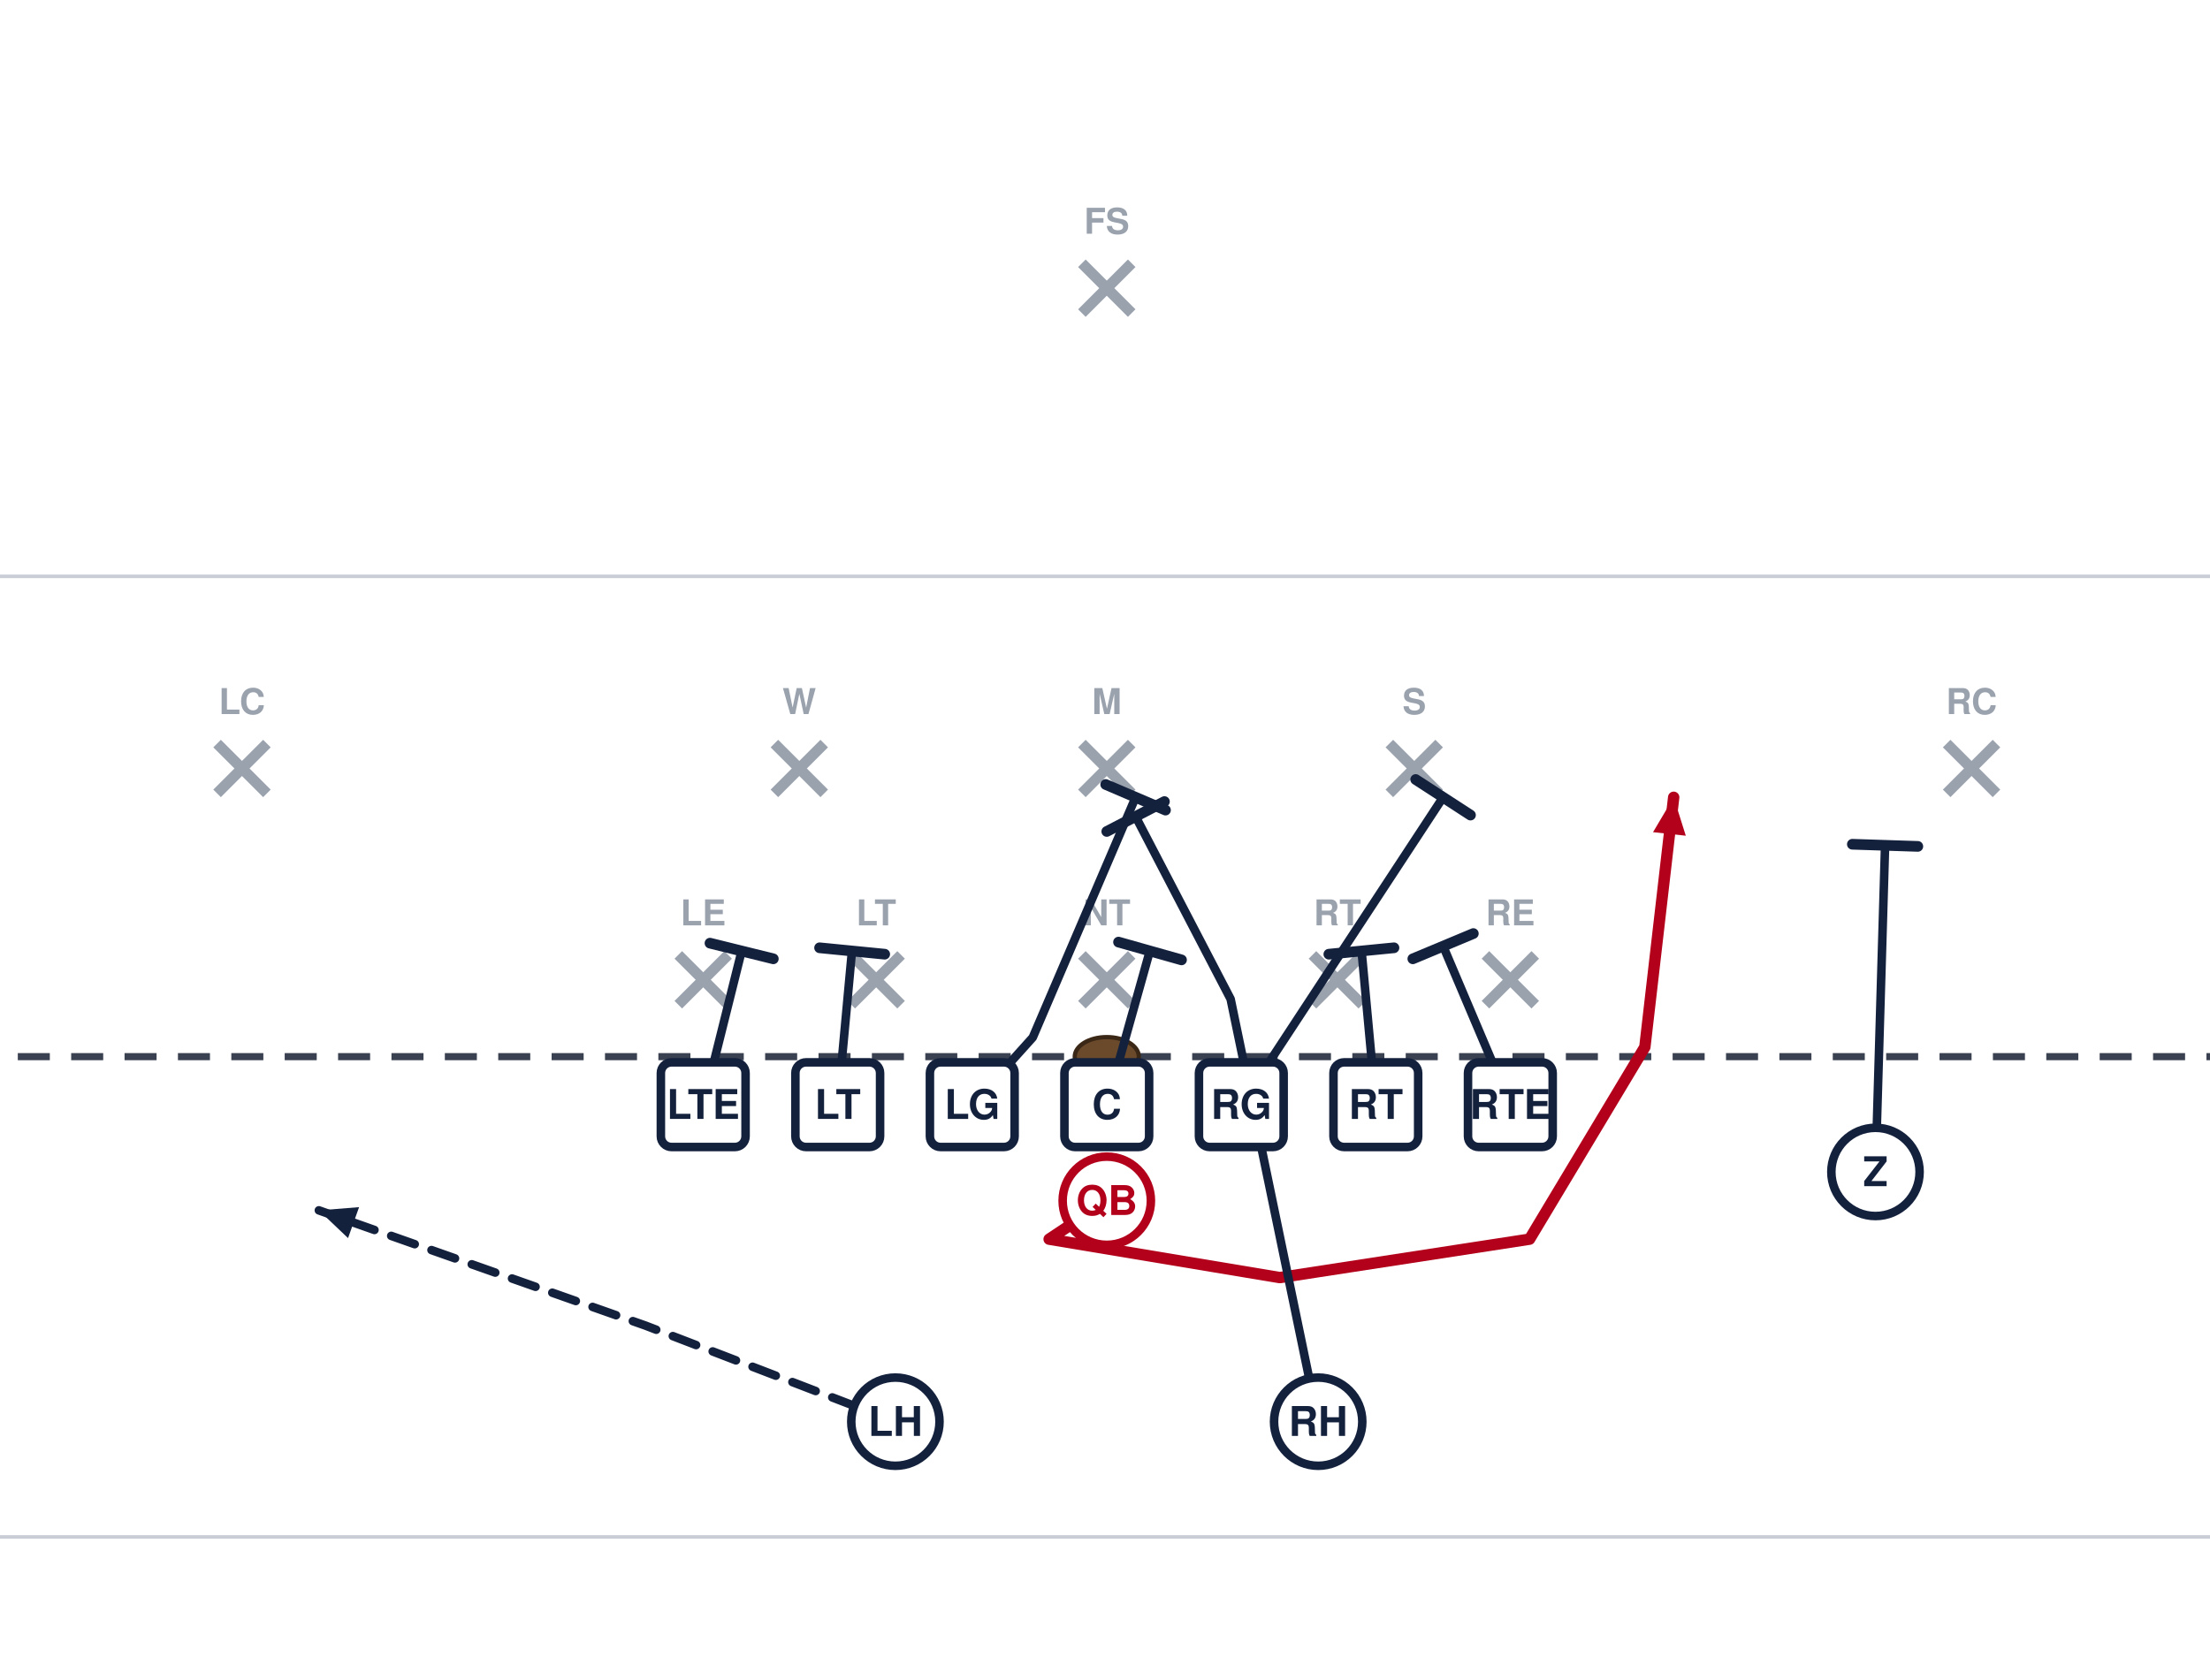
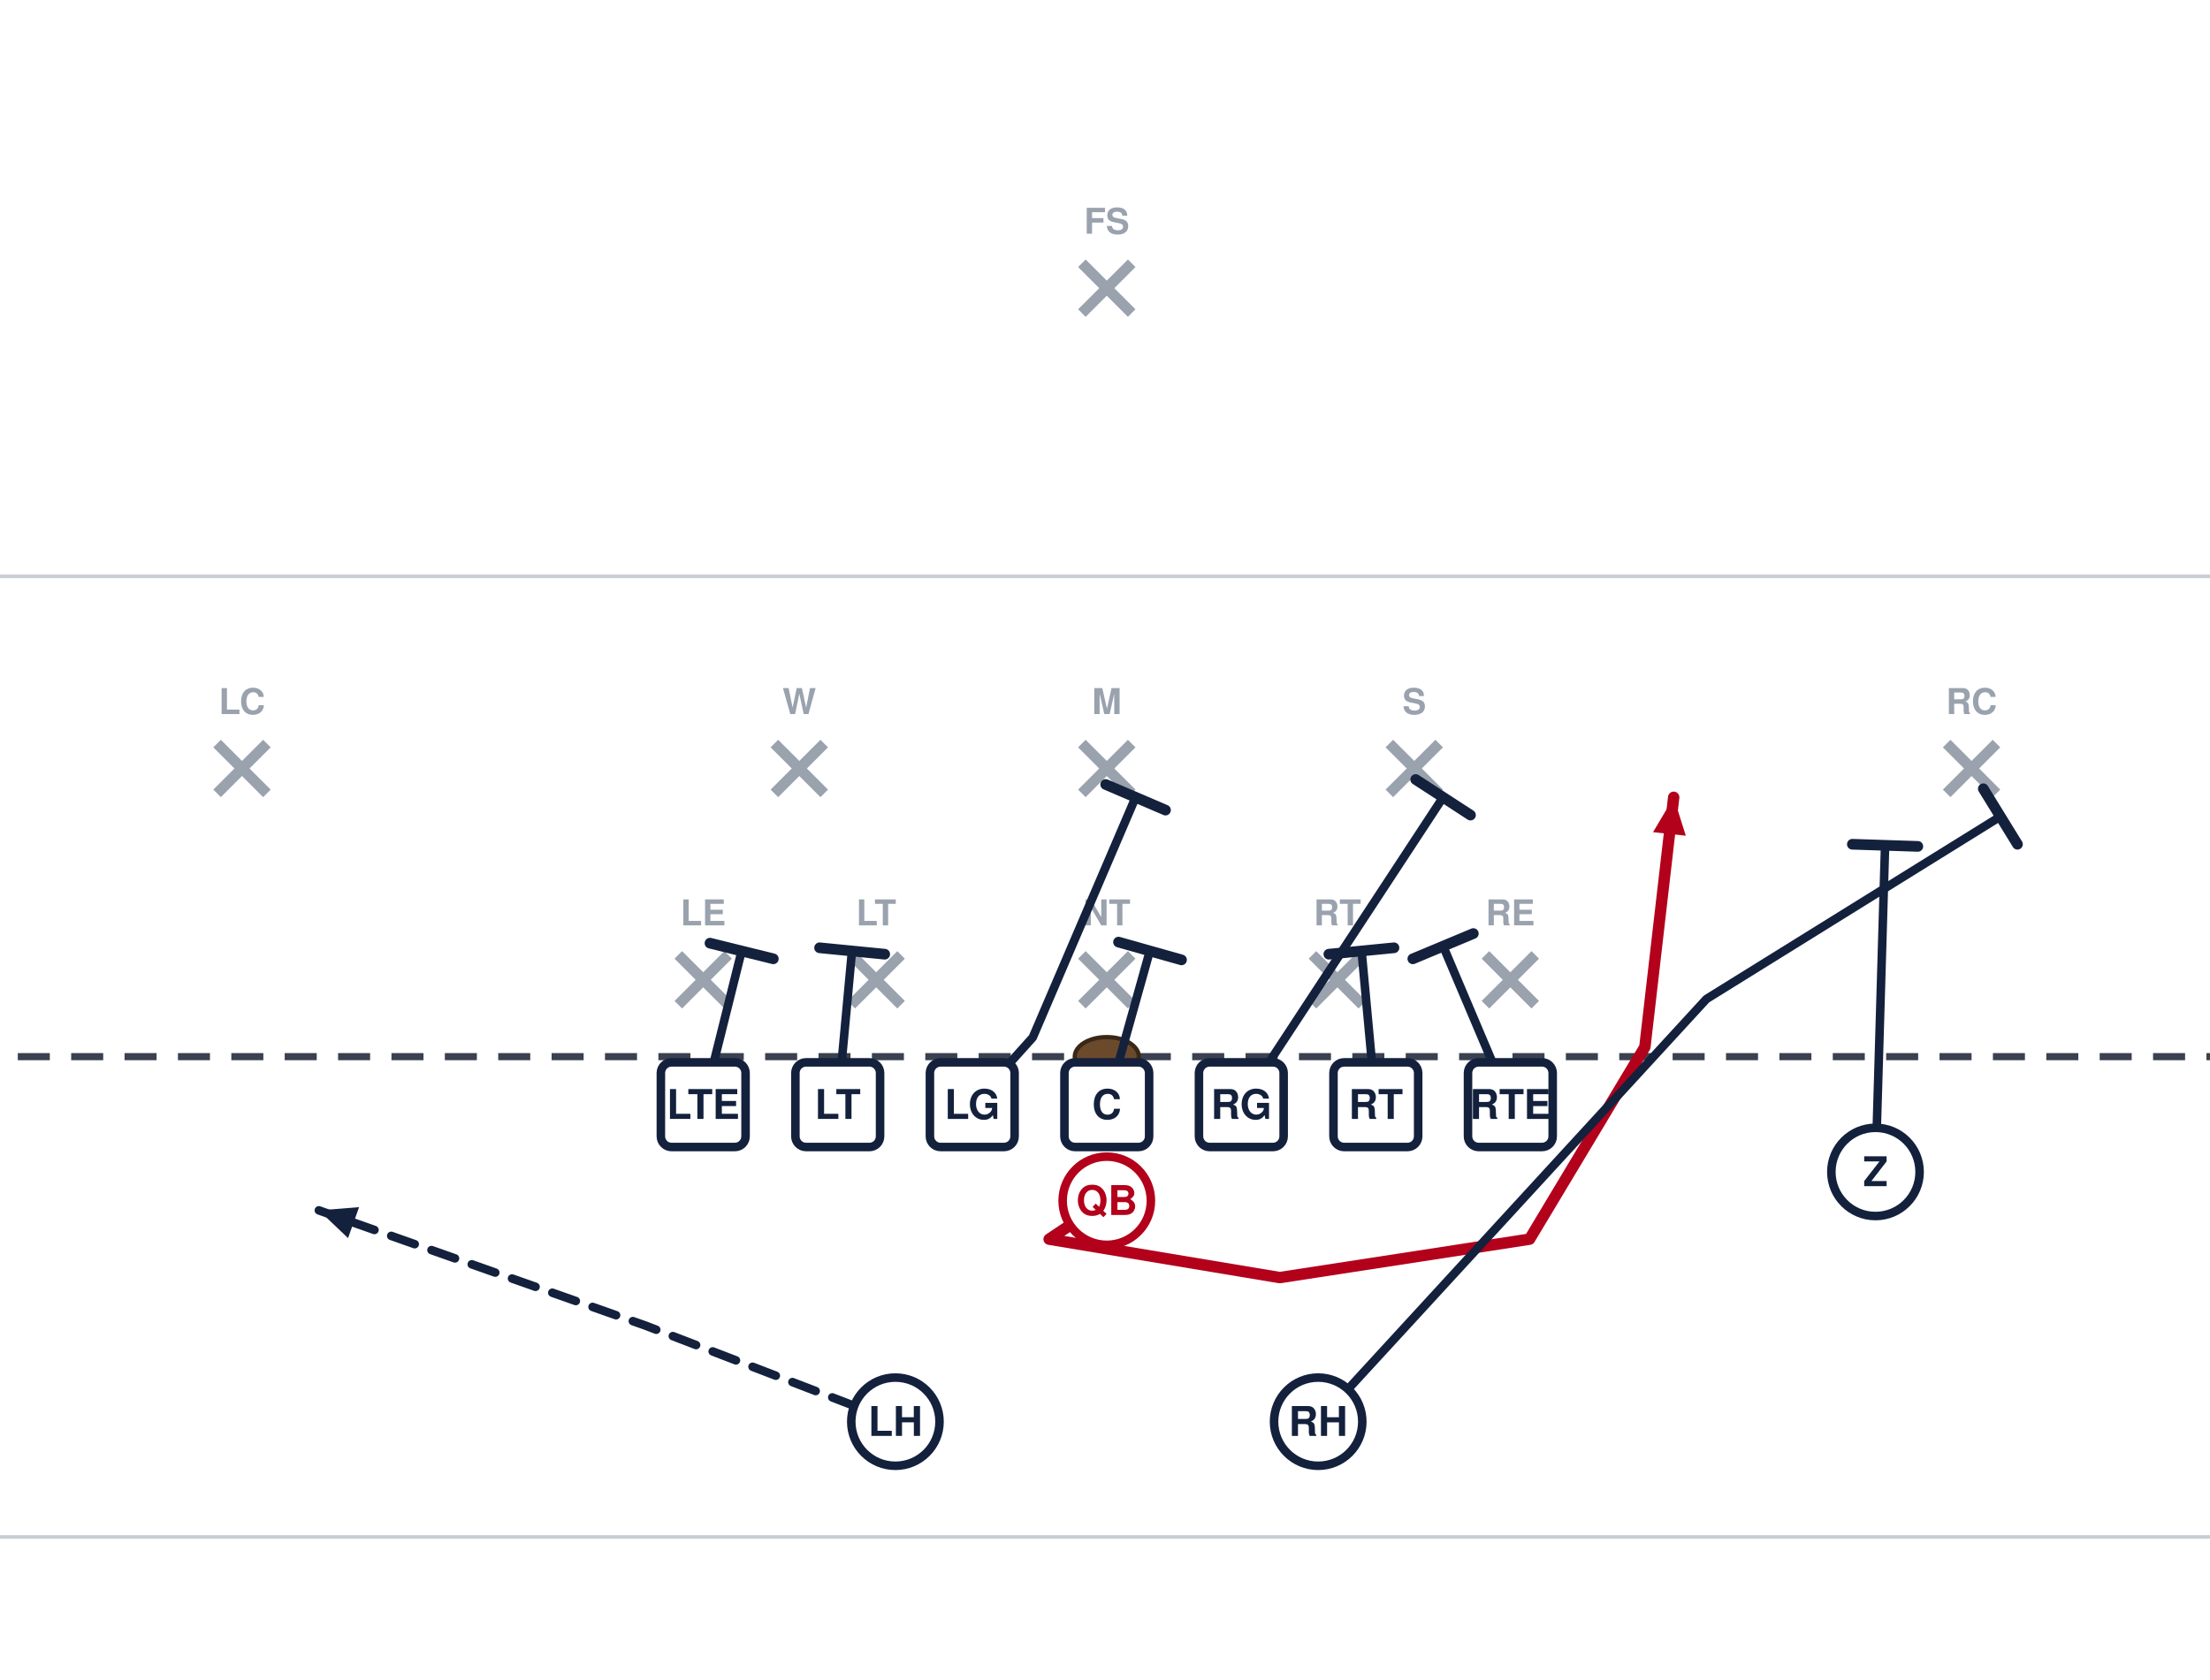
<svg xmlns="http://www.w3.org/2000/svg" width="621" height="472" viewBox="40 27 621 472" font-family="Segoe UI, Helvetica, Arial, sans-serif" role="img">
  <rect x="0" y="0" width="702" height="513" fill="#ffffff" />
  <line x1="0" y1="459.0" x2="702" y2="459.0" stroke="#c8cdd6" stroke-width="1" />
  <line x1="0" y1="189.0" x2="702" y2="189.0" stroke="#c8cdd6" stroke-width="1" />
  <line x1="0" y1="324.0" x2="702" y2="324.0" stroke="#3a4150" stroke-width="2" stroke-dasharray="9 6" />
  <ellipse cx="351.0" cy="324.0" rx="9" ry="5.5" fill="#6b4a2b" stroke="#3a2716" stroke-width="1.2" />
  <line x1="230.6" y1="295.4" x2="244.6" y2="309.4" stroke="#9aa2ae" stroke-width="3" />
  <line x1="244.6" y1="295.4" x2="230.6" y2="309.4" stroke="#9aa2ae" stroke-width="3" />
  <text x="237.6" y="287.1" text-anchor="middle" font-size="10" fill="#9aa2ae" font-weight="600">LE</text>
  <line x1="279.2" y1="295.4" x2="293.2" y2="309.4" stroke="#9aa2ae" stroke-width="3" />
  <line x1="293.2" y1="295.4" x2="279.2" y2="309.4" stroke="#9aa2ae" stroke-width="3" />
  <text x="286.2" y="287.1" text-anchor="middle" font-size="10" fill="#9aa2ae" font-weight="600">LT</text>
  <line x1="344.0" y1="295.4" x2="358.0" y2="309.4" stroke="#9aa2ae" stroke-width="3" />
  <line x1="358.0" y1="295.4" x2="344.0" y2="309.4" stroke="#9aa2ae" stroke-width="3" />
  <text x="351.0" y="287.1" text-anchor="middle" font-size="10" fill="#9aa2ae" font-weight="600">NT</text>
  <line x1="408.8" y1="295.4" x2="422.8" y2="309.4" stroke="#9aa2ae" stroke-width="3" />
  <line x1="422.8" y1="295.4" x2="408.8" y2="309.4" stroke="#9aa2ae" stroke-width="3" />
  <text x="415.8" y="287.1" text-anchor="middle" font-size="10" fill="#9aa2ae" font-weight="600">RT</text>
  <line x1="457.4" y1="295.4" x2="471.4" y2="309.4" stroke="#9aa2ae" stroke-width="3" />
  <line x1="471.4" y1="295.4" x2="457.4" y2="309.4" stroke="#9aa2ae" stroke-width="3" />
  <text x="464.4" y="287.1" text-anchor="middle" font-size="10" fill="#9aa2ae" font-weight="600">RE</text>
  <line x1="257.6" y1="236.0" x2="271.6" y2="250.0" stroke="#9aa2ae" stroke-width="3" />
  <line x1="271.6" y1="236.0" x2="257.6" y2="250.0" stroke="#9aa2ae" stroke-width="3" />
  <text x="264.6" y="227.7" text-anchor="middle" font-size="10" fill="#9aa2ae" font-weight="600">W</text>
  <line x1="344.0" y1="236.0" x2="358.0" y2="250.0" stroke="#9aa2ae" stroke-width="3" />
  <line x1="358.0" y1="236.0" x2="344.0" y2="250.0" stroke="#9aa2ae" stroke-width="3" />
  <text x="351.0" y="227.7" text-anchor="middle" font-size="10" fill="#9aa2ae" font-weight="600">M</text>
  <line x1="430.4" y1="236.0" x2="444.4" y2="250.0" stroke="#9aa2ae" stroke-width="3" />
  <line x1="444.4" y1="236.0" x2="430.4" y2="250.0" stroke="#9aa2ae" stroke-width="3" />
  <text x="437.4" y="227.7" text-anchor="middle" font-size="10" fill="#9aa2ae" font-weight="600">S</text>
  <line x1="101.0" y1="236.0" x2="115.0" y2="250.0" stroke="#9aa2ae" stroke-width="3" />
  <line x1="115.0" y1="236.0" x2="101.0" y2="250.0" stroke="#9aa2ae" stroke-width="3" />
  <text x="108.0" y="227.7" text-anchor="middle" font-size="10" fill="#9aa2ae" font-weight="600">LC</text>
  <line x1="587.0" y1="236.0" x2="601.0" y2="250.0" stroke="#9aa2ae" stroke-width="3" />
  <line x1="601.0" y1="236.0" x2="587.0" y2="250.0" stroke="#9aa2ae" stroke-width="3" />
  <text x="594.0" y="227.7" text-anchor="middle" font-size="10" fill="#9aa2ae" font-weight="600">RC</text>
  <line x1="344.0" y1="101.0" x2="358.0" y2="115.0" stroke="#9aa2ae" stroke-width="3" />
  <line x1="358.0" y1="101.0" x2="344.0" y2="115.0" stroke="#9aa2ae" stroke-width="3" />
  <text x="351.0" y="92.7" text-anchor="middle" font-size="10" fill="#9aa2ae" font-weight="600">FS</text>
  <path d="M237.6,337.5 L248.4,294.3" fill="none" stroke="#14213d" stroke-width="2.4" stroke-linecap="round" stroke-linejoin="round" />
  <line x1="239.5" y1="292.1" x2="257.3" y2="296.5" stroke="#14213d" stroke-width="3.0" stroke-linecap="round" />
  <path d="M275.4,337.5 L279.4,294.3" fill="none" stroke="#14213d" stroke-width="2.4" stroke-linecap="round" stroke-linejoin="round" />
  <line x1="270.3" y1="293.4" x2="288.6" y2="295.2" stroke="#14213d" stroke-width="3.0" stroke-linecap="round" />
  <path d="M313.2,337.5 L330.2,318.6 L359.1,251.1" fill="none" stroke="#14213d" stroke-width="2.4" stroke-linecap="round" stroke-linejoin="round" />
  <line x1="350.7" y1="247.5" x2="367.5" y2="254.7" stroke="#14213d" stroke-width="3.0" stroke-linecap="round" />
  <path d="M351.0,337.5 L363.1,294.3" fill="none" stroke="#14213d" stroke-width="2.4" stroke-linecap="round" stroke-linejoin="round" />
  <line x1="354.3" y1="291.8" x2="372.0" y2="296.8" stroke="#14213d" stroke-width="3.0" stroke-linecap="round" />
  <path d="M388.8,337.5 L445.5,251.1" fill="none" stroke="#14213d" stroke-width="2.4" stroke-linecap="round" stroke-linejoin="round" />
  <line x1="437.8" y1="246.1" x2="453.2" y2="256.1" stroke="#14213d" stroke-width="3.0" stroke-linecap="round" />
  <path d="M426.6,337.5 L422.6,294.3" fill="none" stroke="#14213d" stroke-width="2.4" stroke-linecap="round" stroke-linejoin="round" />
  <line x1="413.4" y1="295.2" x2="431.7" y2="293.4" stroke="#14213d" stroke-width="3.0" stroke-linecap="round" />
  <path d="M464.4,337.5 L445.5,292.9" fill="none" stroke="#14213d" stroke-width="2.4" stroke-linecap="round" stroke-linejoin="round" />
  <line x1="437.0" y1="296.5" x2="454.0" y2="289.4" stroke="#14213d" stroke-width="3.0" stroke-linecap="round" />
  <path d="M567.0,356.4 L569.7,264.6" fill="none" stroke="#14213d" stroke-width="2.4" stroke-linecap="round" stroke-linejoin="round" />
  <line x1="560.5" y1="264.3" x2="578.9" y2="264.9" stroke="#14213d" stroke-width="3.0" stroke-linecap="round" />
  <path d="M351.0,364.5 L334.8,375.3 L399.6,386.1 L469.8,375.3 L502.2,321.3 L510.3,251.1" fill="none" stroke="#b3001b" stroke-width="3.2" stroke-linecap="round" stroke-linejoin="round" />
  <polygon points="510.3,251.1 513.7,261.9 504.5,260.9" fill="#b3001b" />
-   <path d="M410.4,426.6 L385.8,307.8 L359.1,256.5" fill="none" stroke="#14213d" stroke-width="2.4" stroke-linecap="round" stroke-linejoin="round" />
-   <line x1="351.0" y1="260.7" x2="367.2" y2="252.3" stroke="#14213d" stroke-width="3.0" stroke-linecap="round" />
+   <path d="M410.4,426.6 L519.5,307.8 L602.1,256.5" fill="none" stroke="#14213d" stroke-width="2.4" stroke-linecap="round" stroke-linejoin="round" />
+   <line x1="597.3" y1="248.7" x2="606.9" y2="264.3" stroke="#14213d" stroke-width="3.0" stroke-linecap="round" />
  <path d="M291.6,426.6 L221.4,399.6 L129.6,367.2" fill="none" stroke="#14213d" stroke-width="2.4" stroke-linecap="round" stroke-linejoin="round" stroke-dasharray="7 5" />
  <polygon points="129.6,367.2 140.9,366.3 137.8,375.0" fill="#14213d" />
  <rect x="225.7" y="325.6" width="23.8" height="23.8" rx="3" fill="#ffffff" stroke="#14213d" stroke-width="2.4" />
  <text x="237.6" y="341.5" text-anchor="middle" font-size="11.5" font-weight="700" fill="#14213d">LTE</text>
  <rect x="263.5" y="325.6" width="23.8" height="23.8" rx="3" fill="#ffffff" stroke="#14213d" stroke-width="2.4" />
  <text x="275.4" y="341.5" text-anchor="middle" font-size="11.5" font-weight="700" fill="#14213d">LT</text>
  <rect x="301.3" y="325.6" width="23.8" height="23.8" rx="3" fill="#ffffff" stroke="#14213d" stroke-width="2.4" />
  <text x="313.2" y="341.5" text-anchor="middle" font-size="11.5" font-weight="700" fill="#14213d">LG</text>
  <rect x="339.1" y="325.6" width="23.8" height="23.8" rx="3" fill="#ffffff" stroke="#14213d" stroke-width="2.4" />
  <text x="351.0" y="341.5" text-anchor="middle" font-size="11.5" font-weight="700" fill="#14213d">C</text>
  <rect x="376.9" y="325.6" width="23.8" height="23.8" rx="3" fill="#ffffff" stroke="#14213d" stroke-width="2.4" />
  <text x="388.8" y="341.5" text-anchor="middle" font-size="11.5" font-weight="700" fill="#14213d">RG</text>
  <rect x="414.7" y="325.6" width="23.8" height="23.8" rx="3" fill="#ffffff" stroke="#14213d" stroke-width="2.4" />
  <text x="426.6" y="341.5" text-anchor="middle" font-size="11.5" font-weight="700" fill="#14213d">RT</text>
  <rect x="452.5" y="325.6" width="23.8" height="23.8" rx="3" fill="#ffffff" stroke="#14213d" stroke-width="2.4" />
  <text x="464.4" y="341.5" text-anchor="middle" font-size="11.5" font-weight="700" fill="#14213d">RTE</text>
  <circle cx="567.0" cy="356.4" r="12.4" fill="#ffffff" stroke="#14213d" stroke-width="2.4" />
  <text x="567.0" y="360.4" text-anchor="middle" font-size="11.5" font-weight="700" fill="#14213d">Z</text>
  <circle cx="351.0" cy="364.5" r="12.4" fill="#ffffff" stroke="#b3001b" stroke-width="2.4" />
  <text x="351.0" y="368.5" text-anchor="middle" font-size="11.5" font-weight="700" fill="#b3001b">QB</text>
  <circle cx="291.6" cy="426.6" r="12.4" fill="#ffffff" stroke="#14213d" stroke-width="2.4" />
  <text x="291.6" y="430.6" text-anchor="middle" font-size="11.5" font-weight="700" fill="#14213d">LH</text>
  <circle cx="410.4" cy="426.6" r="12.4" fill="#ffffff" stroke="#14213d" stroke-width="2.4" />
  <text x="410.4" y="430.6" text-anchor="middle" font-size="11.5" font-weight="700" fill="#14213d">RH</text>
</svg>
